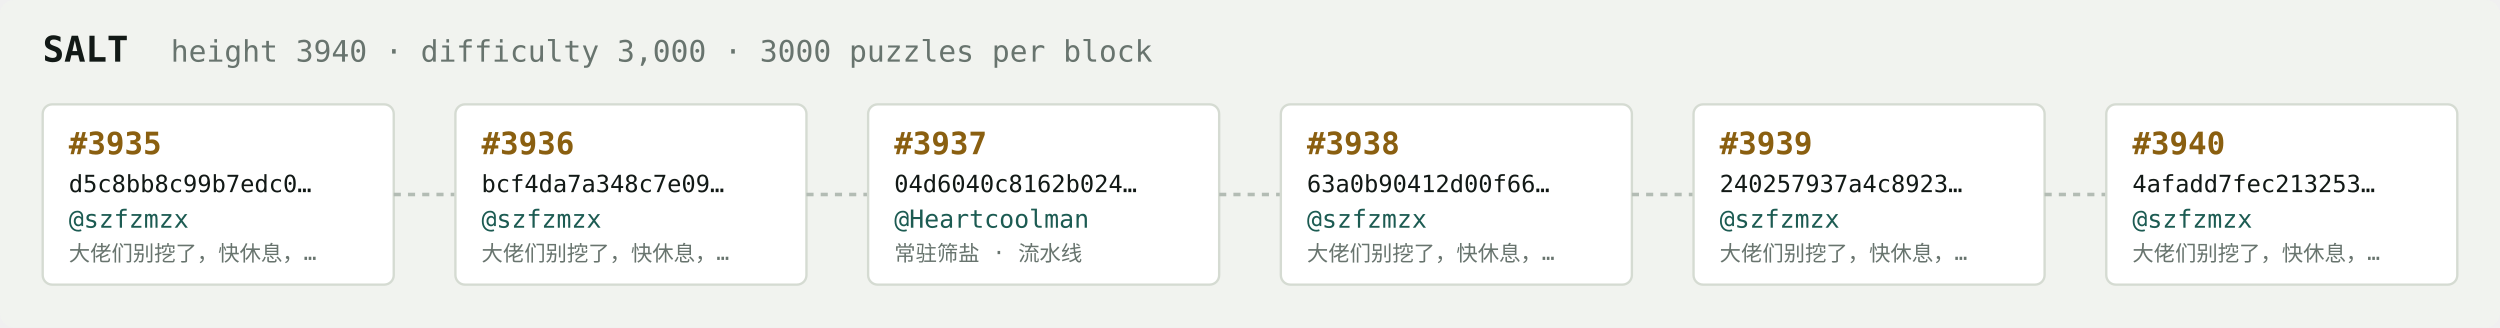
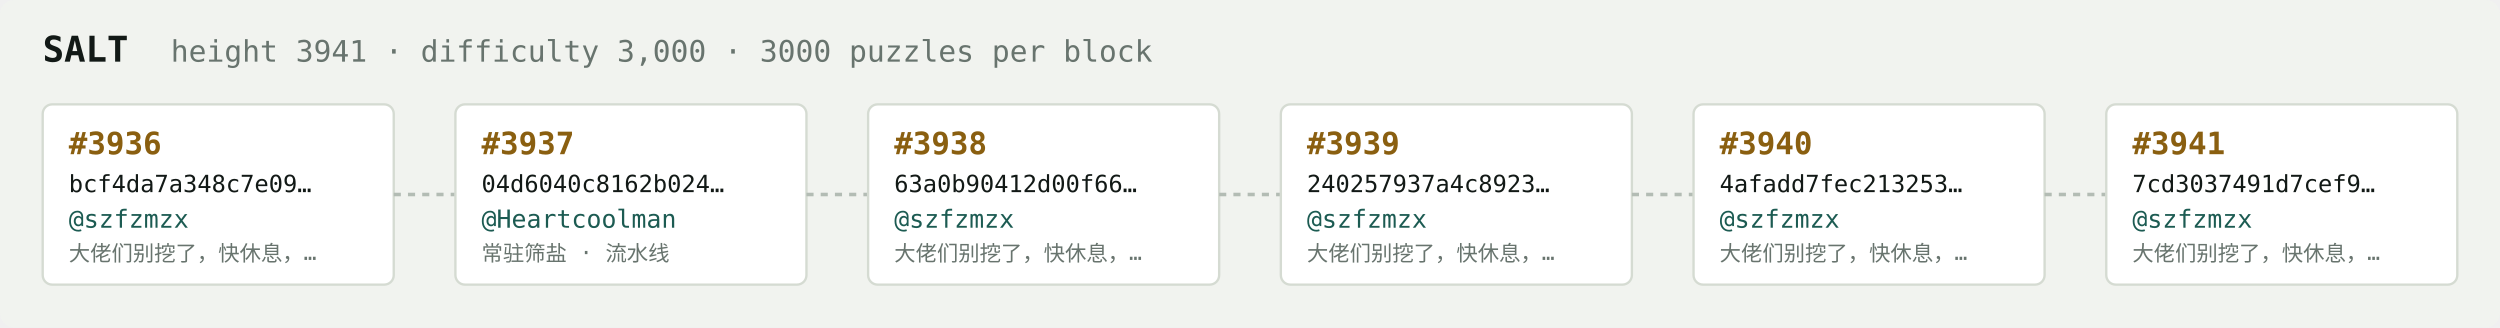
<svg xmlns="http://www.w3.org/2000/svg" width="1054" height="138" viewBox="0 0 1054 138" font-family="ui-monospace,SFMono-Regular,Menlo,monospace">
  <rect fill="#f1f3ef" width="1054" height="138" rx="6" />
  <text x="18" y="26" fill="#121916" font-size="15" font-weight="700">SALT</text>
-   <text x="72" y="26" fill="#68746e" font-size="12.5">height 3940 · difficulty 3,000 · 3000 puzzles per block</text>
+   <text x="72" y="26" fill="#68746e" font-size="12.5">height 3941 · difficulty 3,000 · 3000 puzzles per block</text>
  <rect x="18" y="44" width="148" height="76" rx="4" fill="#ffffff" stroke="#d5dbd2" stroke-width="1" />
-   <text x="29" y="65" fill="#8a5f10" font-size="13" font-weight="700">#3935</text>
-   <text x="29" y="81" fill="#121916" font-size="10">d5c8bb8c99b7edc0…</text>
+   <text x="29" y="65" fill="#8a5f10" font-size="13" font-weight="700">#3936</text>
+   <text x="29" y="81" fill="#121916" font-size="10">bcf4da7a348c7e09…</text>
  <text x="29" y="96" fill="#1c5b52" font-size="10.5">@szfzmzx</text>
  <text x="29" y="110" fill="#68746e" font-size="9">大佬们别挖了，快休息，…</text>
  <line x1="166" y1="82.0" x2="192" y2="82.0" stroke="#b3bcb4" stroke-width="1.5" stroke-dasharray="3 3" />
  <rect x="192" y="44" width="148" height="76" rx="4" fill="#ffffff" stroke="#d5dbd2" stroke-width="1" />
-   <text x="203" y="65" fill="#8a5f10" font-size="13" font-weight="700">#3936</text>
-   <text x="203" y="81" fill="#121916" font-size="10">bcf4da7a348c7e09…</text>
-   <text x="203" y="96" fill="#1c5b52" font-size="10.5">@szfzmzx</text>
-   <text x="203" y="110" fill="#68746e" font-size="9">大佬们别挖了，快休息，…</text>
+   <text x="203" y="65" fill="#8a5f10" font-size="13" font-weight="700">#3937</text>
+   <text x="203" y="81" fill="#121916" font-size="10">04d6040c8162b024…</text>
+   <text x="203" y="96" fill="#1c5b52" font-size="10.5">@Heartcoolman</text>
+   <text x="203" y="110" fill="#68746e" font-size="9">常驻筛盐 · 流水线</text>
  <line x1="340" y1="82.0" x2="366" y2="82.0" stroke="#b3bcb4" stroke-width="1.5" stroke-dasharray="3 3" />
  <rect x="366" y="44" width="148" height="76" rx="4" fill="#ffffff" stroke="#d5dbd2" stroke-width="1" />
-   <text x="377" y="65" fill="#8a5f10" font-size="13" font-weight="700">#3937</text>
-   <text x="377" y="81" fill="#121916" font-size="10">04d6040c8162b024…</text>
-   <text x="377" y="96" fill="#1c5b52" font-size="10.5">@Heartcoolman</text>
-   <text x="377" y="110" fill="#68746e" font-size="9">常驻筛盐 · 流水线</text>
+   <text x="377" y="65" fill="#8a5f10" font-size="13" font-weight="700">#3938</text>
+   <text x="377" y="81" fill="#121916" font-size="10">63a0b90412d00f66…</text>
+   <text x="377" y="96" fill="#1c5b52" font-size="10.5">@szfzmzx</text>
+   <text x="377" y="110" fill="#68746e" font-size="9">大佬们别挖了，快休息，…</text>
  <line x1="514" y1="82.0" x2="540" y2="82.0" stroke="#b3bcb4" stroke-width="1.5" stroke-dasharray="3 3" />
  <rect x="540" y="44" width="148" height="76" rx="4" fill="#ffffff" stroke="#d5dbd2" stroke-width="1" />
-   <text x="551" y="65" fill="#8a5f10" font-size="13" font-weight="700">#3938</text>
-   <text x="551" y="81" fill="#121916" font-size="10">63a0b90412d00f66…</text>
+   <text x="551" y="65" fill="#8a5f10" font-size="13" font-weight="700">#3939</text>
+   <text x="551" y="81" fill="#121916" font-size="10">240257937a4c8923…</text>
  <text x="551" y="96" fill="#1c5b52" font-size="10.5">@szfzmzx</text>
  <text x="551" y="110" fill="#68746e" font-size="9">大佬们别挖了，快休息，…</text>
  <line x1="688" y1="82.0" x2="714" y2="82.0" stroke="#b3bcb4" stroke-width="1.5" stroke-dasharray="3 3" />
  <rect x="714" y="44" width="148" height="76" rx="4" fill="#ffffff" stroke="#d5dbd2" stroke-width="1" />
-   <text x="725" y="65" fill="#8a5f10" font-size="13" font-weight="700">#3939</text>
-   <text x="725" y="81" fill="#121916" font-size="10">240257937a4c8923…</text>
+   <text x="725" y="65" fill="#8a5f10" font-size="13" font-weight="700">#3940</text>
+   <text x="725" y="81" fill="#121916" font-size="10">4afadd7fec213253…</text>
  <text x="725" y="96" fill="#1c5b52" font-size="10.5">@szfzmzx</text>
  <text x="725" y="110" fill="#68746e" font-size="9">大佬们别挖了，快休息，…</text>
  <line x1="862" y1="82.0" x2="888" y2="82.0" stroke="#b3bcb4" stroke-width="1.5" stroke-dasharray="3 3" />
  <rect x="888" y="44" width="148" height="76" rx="4" fill="#ffffff" stroke="#d5dbd2" stroke-width="1" />
-   <text x="899" y="65" fill="#8a5f10" font-size="13" font-weight="700">#3940</text>
-   <text x="899" y="81" fill="#121916" font-size="10">4afadd7fec213253…</text>
+   <text x="899" y="65" fill="#8a5f10" font-size="13" font-weight="700">#3941</text>
+   <text x="899" y="81" fill="#121916" font-size="10">7cd3037491d7cef9…</text>
  <text x="899" y="96" fill="#1c5b52" font-size="10.5">@szfzmzx</text>
  <text x="899" y="110" fill="#68746e" font-size="9">大佬们别挖了，快休息，…</text>
</svg>
